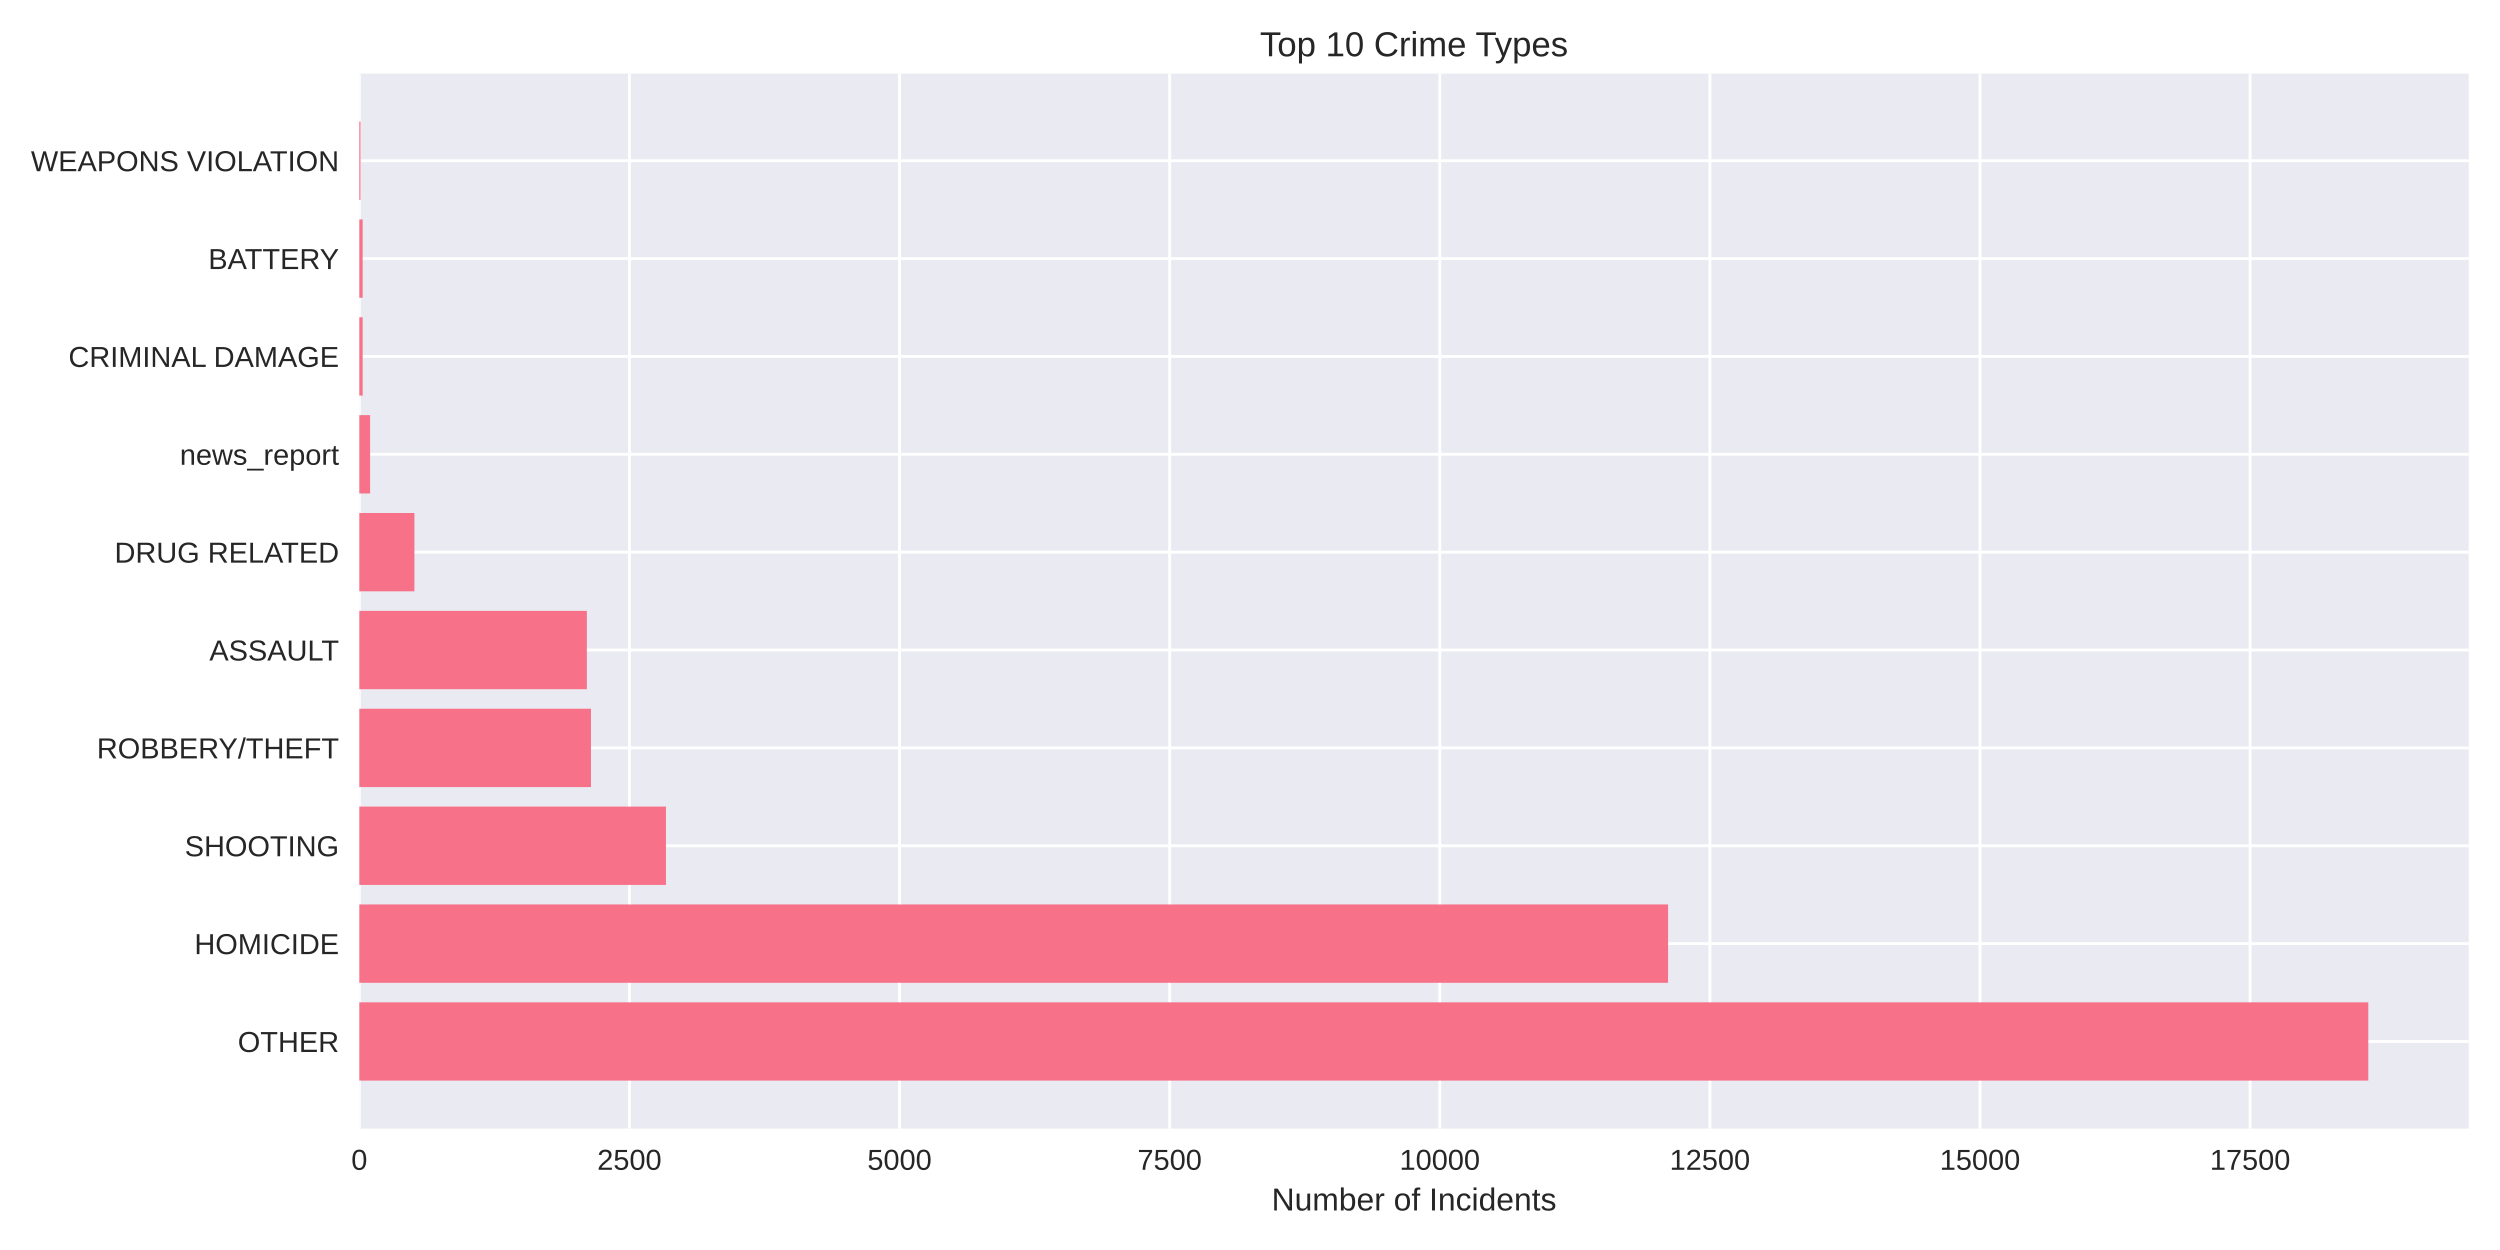
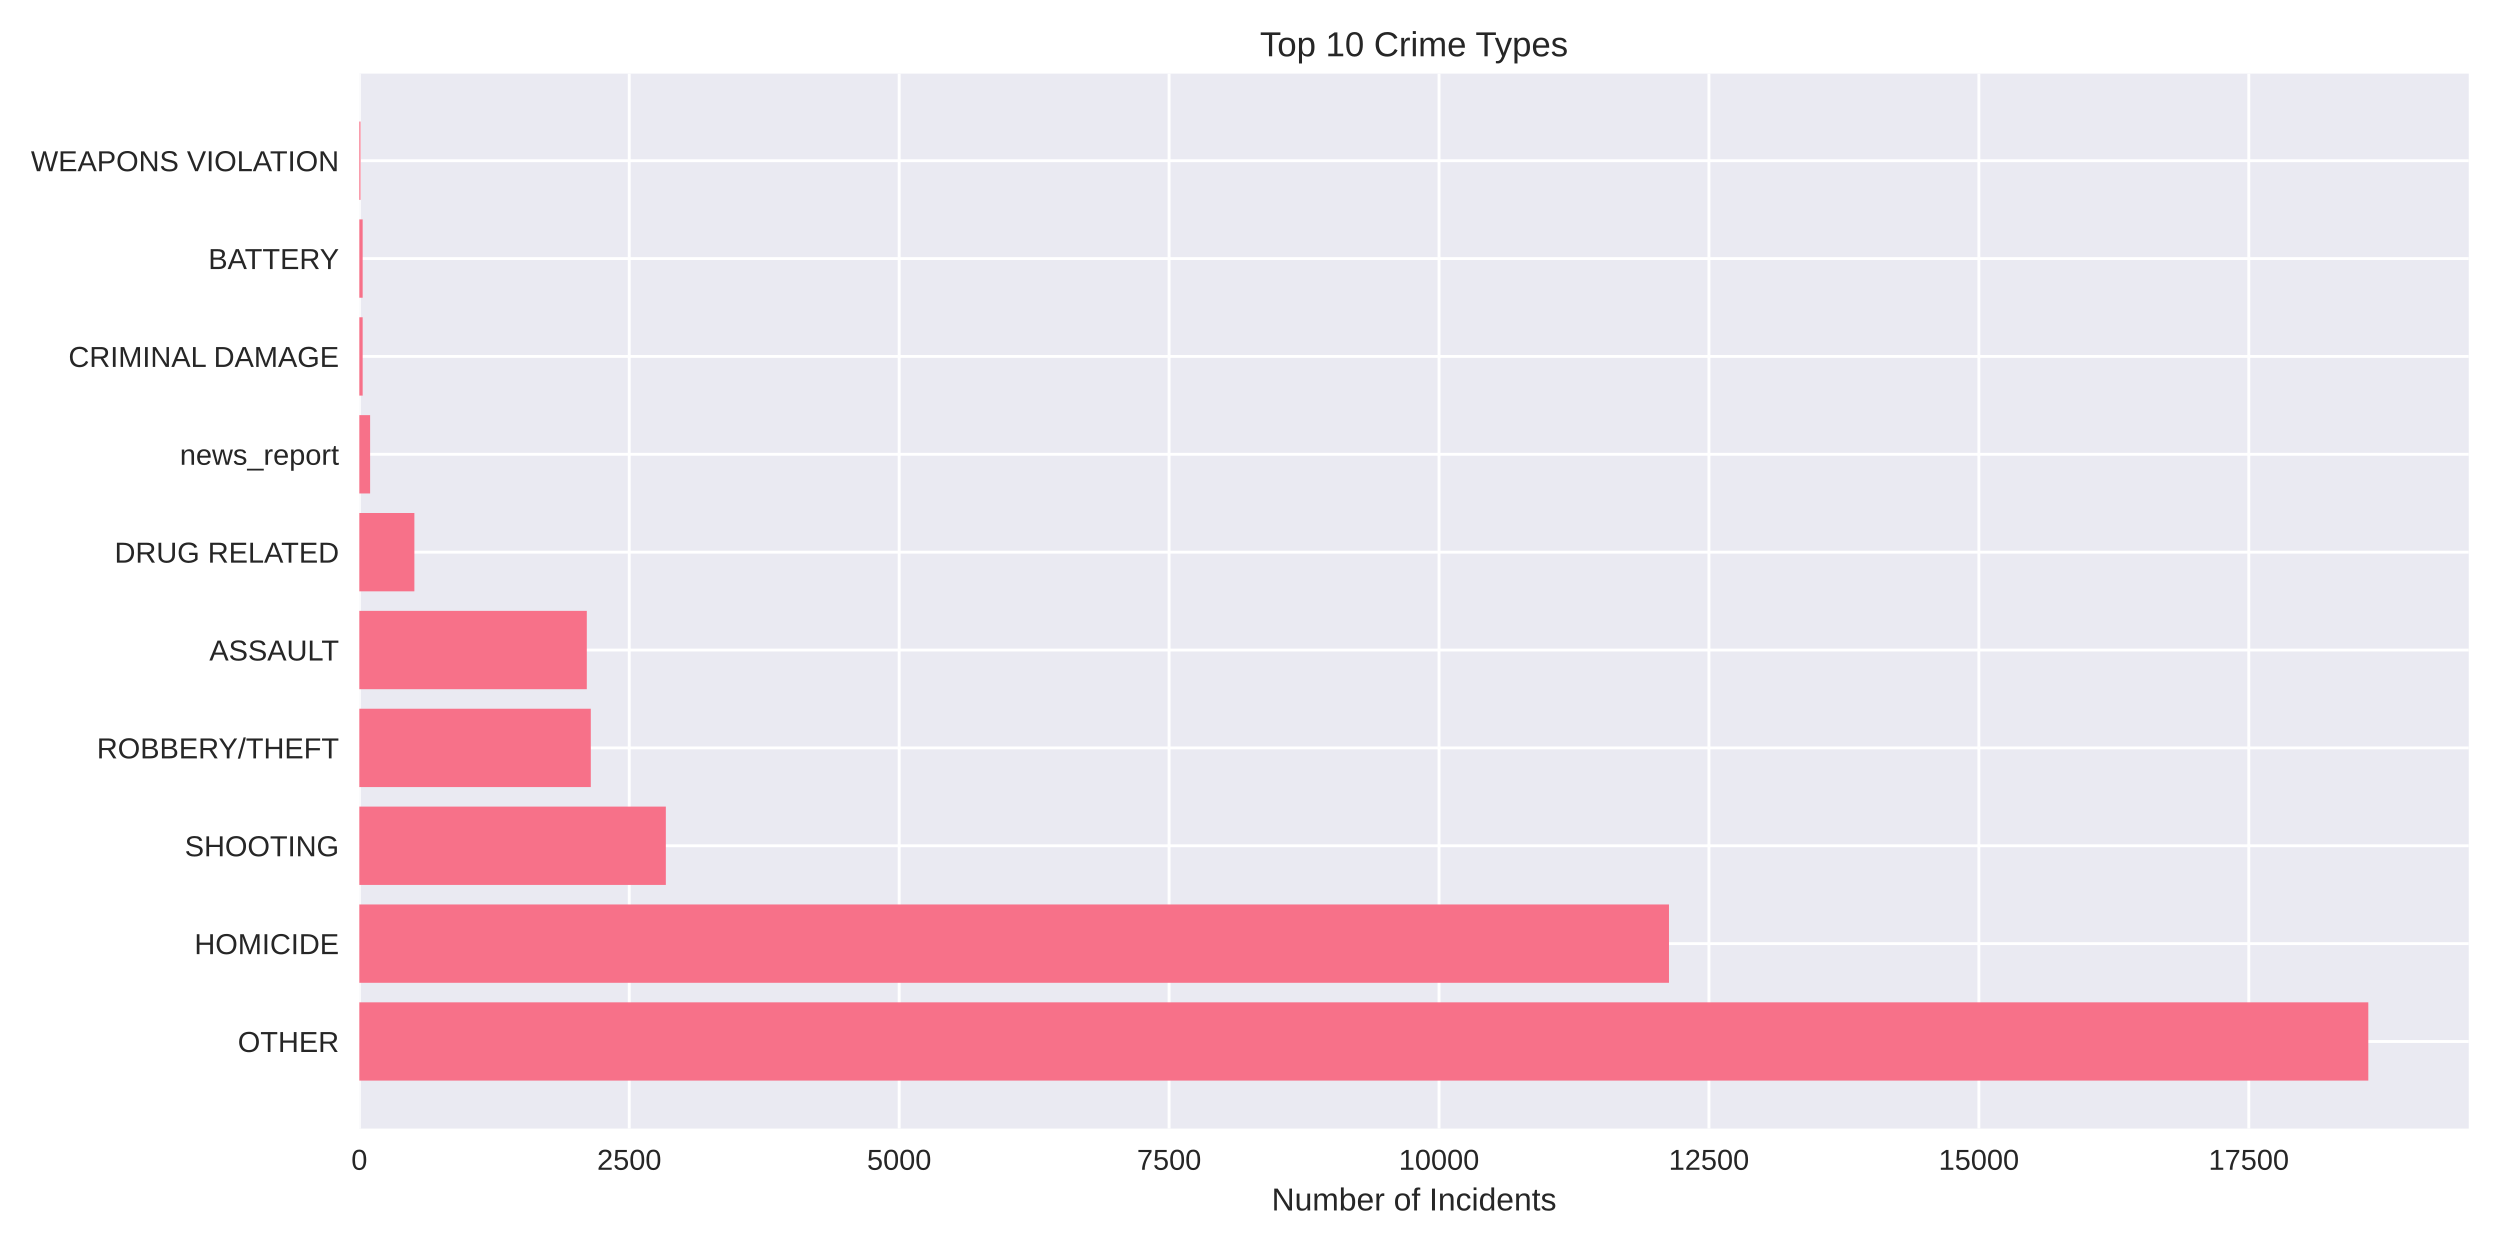
<svg xmlns="http://www.w3.org/2000/svg" width="864pt" height="432pt" viewBox="0 0 864 432" version="1.1">
  <defs>
    <style type="text/css">*{stroke-linejoin: round; stroke-linecap: butt}</style>
  </defs>
  <g id="figure_1">
    <g id="patch_1">
      <path d="M 0 432  L 864 432  L 864 0  L 0 0  z " style="fill: #ffffff" />
    </g>
    <g id="axes_1">
      <g id="patch_2">
        <path d="M 124.18 390.04  L 853.2 390.04  L 853.2 25.44  L 124.18 25.44  z " style="fill: #eaeaf2" />
      </g>
      <g id="matplotlib.axis_1">
        <g id="xtick_1">
          <g id="line2d_1">
-             <path d="M 124.18 390.04  L 124.18 25.44  " clip-path="url(#pef24e19e2b)" style="fill: none; stroke: #ffffff; stroke-linecap: round" />
+             <path d="M 124.18 390.04  L 124.18 25.44  " clip-path="url(#pb4474cdfde)" style="fill: none; stroke: #ffffff; stroke-linecap: round" />
          </g>
          <g id="line2d_2" />
          <g id="text_1">
            <text style="fill: #262626; font: 10px 'Arial', 'Liberation Sans', 'DejaVu Sans', 'Bitstream Vera Sans', sans-serif; text-anchor: middle" x="124.18" y="404.287" transform="rotate(-0 124.18 404.2869)">0</text>
          </g>
        </g>
        <g id="xtick_2">
          <g id="line2d_3">
-             <path d="M 217.531 390.04  L 217.531 25.44  " clip-path="url(#pef24e19e2b)" style="fill: none; stroke: #ffffff; stroke-linecap: round" />
+             <path d="M 217.465 390.04  L 217.465 25.44  " clip-path="url(#pb4474cdfde)" style="fill: none; stroke: #ffffff; stroke-linecap: round" />
          </g>
          <g id="line2d_4" />
          <g id="text_2">
-             <text style="fill: #262626; font: 10px 'Arial', 'Liberation Sans', 'DejaVu Sans', 'Bitstream Vera Sans', sans-serif; text-anchor: middle" x="217.531" y="404.287" transform="rotate(-0 217.5306 404.2869)">2500</text>
+             <text style="fill: #262626; font: 10px 'Arial', 'Liberation Sans', 'DejaVu Sans', 'Bitstream Vera Sans', sans-serif; text-anchor: middle" x="217.465" y="404.287" transform="rotate(-0 217.4654 404.2869)">2500</text>
          </g>
        </g>
        <g id="xtick_3">
          <g id="line2d_5">
-             <path d="M 310.881 390.04  L 310.881 25.44  " clip-path="url(#pef24e19e2b)" style="fill: none; stroke: #ffffff; stroke-linecap: round" />
+             <path d="M 310.751 390.04  L 310.751 25.44  " clip-path="url(#pb4474cdfde)" style="fill: none; stroke: #ffffff; stroke-linecap: round" />
          </g>
          <g id="line2d_6" />
          <g id="text_3">
-             <text style="fill: #262626; font: 10px 'Arial', 'Liberation Sans', 'DejaVu Sans', 'Bitstream Vera Sans', sans-serif; text-anchor: middle" x="310.881" y="404.287" transform="rotate(-0 310.8813 404.2869)">5000</text>
+             <text style="fill: #262626; font: 10px 'Arial', 'Liberation Sans', 'DejaVu Sans', 'Bitstream Vera Sans', sans-serif; text-anchor: middle" x="310.751" y="404.287" transform="rotate(-0 310.7509 404.2869)">5000</text>
          </g>
        </g>
        <g id="xtick_4">
          <g id="line2d_7">
-             <path d="M 404.232 390.04  L 404.232 25.44  " clip-path="url(#pef24e19e2b)" style="fill: none; stroke: #ffffff; stroke-linecap: round" />
+             <path d="M 404.036 390.04  L 404.036 25.44  " clip-path="url(#pb4474cdfde)" style="fill: none; stroke: #ffffff; stroke-linecap: round" />
          </g>
          <g id="line2d_8" />
          <g id="text_4">
-             <text style="fill: #262626; font: 10px 'Arial', 'Liberation Sans', 'DejaVu Sans', 'Bitstream Vera Sans', sans-serif; text-anchor: middle" x="404.232" y="404.287" transform="rotate(-0 404.2319 404.2869)">7500</text>
+             <text style="fill: #262626; font: 10px 'Arial', 'Liberation Sans', 'DejaVu Sans', 'Bitstream Vera Sans', sans-serif; text-anchor: middle" x="404.036" y="404.287" transform="rotate(-0 404.0363 404.2869)">7500</text>
          </g>
        </g>
        <g id="xtick_5">
          <g id="line2d_9">
-             <path d="M 497.583 390.04  L 497.583 25.44  " clip-path="url(#pef24e19e2b)" style="fill: none; stroke: #ffffff; stroke-linecap: round" />
+             <path d="M 497.322 390.04  L 497.322 25.44  " clip-path="url(#pb4474cdfde)" style="fill: none; stroke: #ffffff; stroke-linecap: round" />
          </g>
          <g id="line2d_10" />
          <g id="text_5">
-             <text style="fill: #262626; font: 10px 'Arial', 'Liberation Sans', 'DejaVu Sans', 'Bitstream Vera Sans', sans-serif; text-anchor: middle" x="497.583" y="404.287" transform="rotate(-0 497.5826 404.2869)">10000</text>
+             <text style="fill: #262626; font: 10px 'Arial', 'Liberation Sans', 'DejaVu Sans', 'Bitstream Vera Sans', sans-serif; text-anchor: middle" x="497.322" y="404.287" transform="rotate(-0 497.3217 404.2869)">10000</text>
          </g>
        </g>
        <g id="xtick_6">
          <g id="line2d_11">
-             <path d="M 590.933 390.04  L 590.933 25.44  " clip-path="url(#pef24e19e2b)" style="fill: none; stroke: #ffffff; stroke-linecap: round" />
+             <path d="M 590.607 390.04  L 590.607 25.44  " clip-path="url(#pb4474cdfde)" style="fill: none; stroke: #ffffff; stroke-linecap: round" />
          </g>
          <g id="line2d_12" />
          <g id="text_6">
-             <text style="fill: #262626; font: 10px 'Arial', 'Liberation Sans', 'DejaVu Sans', 'Bitstream Vera Sans', sans-serif; text-anchor: middle" x="590.933" y="404.287" transform="rotate(-0 590.9332 404.2869)">12500</text>
+             <text style="fill: #262626; font: 10px 'Arial', 'Liberation Sans', 'DejaVu Sans', 'Bitstream Vera Sans', sans-serif; text-anchor: middle" x="590.607" y="404.287" transform="rotate(-0 590.6071 404.2869)">12500</text>
          </g>
        </g>
        <g id="xtick_7">
          <g id="line2d_13">
-             <path d="M 684.284 390.04  L 684.284 25.44  " clip-path="url(#pef24e19e2b)" style="fill: none; stroke: #ffffff; stroke-linecap: round" />
+             <path d="M 683.893 390.04  L 683.893 25.44  " clip-path="url(#pb4474cdfde)" style="fill: none; stroke: #ffffff; stroke-linecap: round" />
          </g>
          <g id="line2d_14" />
          <g id="text_7">
-             <text style="fill: #262626; font: 10px 'Arial', 'Liberation Sans', 'DejaVu Sans', 'Bitstream Vera Sans', sans-serif; text-anchor: middle" x="684.284" y="404.287" transform="rotate(-0 684.2839 404.2869)">15000</text>
+             <text style="fill: #262626; font: 10px 'Arial', 'Liberation Sans', 'DejaVu Sans', 'Bitstream Vera Sans', sans-serif; text-anchor: middle" x="683.893" y="404.287" transform="rotate(-0 683.8926 404.2869)">15000</text>
          </g>
        </g>
        <g id="xtick_8">
          <g id="line2d_15">
-             <path d="M 777.635 390.04  L 777.635 25.44  " clip-path="url(#pef24e19e2b)" style="fill: none; stroke: #ffffff; stroke-linecap: round" />
+             <path d="M 777.178 390.04  L 777.178 25.44  " clip-path="url(#pb4474cdfde)" style="fill: none; stroke: #ffffff; stroke-linecap: round" />
          </g>
          <g id="line2d_16" />
          <g id="text_8">
-             <text style="fill: #262626; font: 10px 'Arial', 'Liberation Sans', 'DejaVu Sans', 'Bitstream Vera Sans', sans-serif; text-anchor: middle" x="777.635" y="404.287" transform="rotate(-0 777.6345 404.2869)">17500</text>
+             <text style="fill: #262626; font: 10px 'Arial', 'Liberation Sans', 'DejaVu Sans', 'Bitstream Vera Sans', sans-serif; text-anchor: middle" x="777.178" y="404.287" transform="rotate(-0 777.178 404.2869)">17500</text>
          </g>
        </g>
        <g id="text_9">
          <text style="fill: #262626; font: 11px 'Arial', 'Liberation Sans', 'DejaVu Sans', 'Bitstream Vera Sans', sans-serif; text-anchor: middle" x="488.69" y="418.333" transform="rotate(-0 488.69 418.3334)">Number of Incidents</text>
        </g>
      </g>
      <g id="matplotlib.axis_2">
        <g id="ytick_1">
          <g id="line2d_17">
-             <path d="M 124.18 359.939  L 853.2 359.939  " clip-path="url(#pef24e19e2b)" style="fill: none; stroke: #ffffff; stroke-linecap: round" />
+             <path d="M 124.18 359.939  L 853.2 359.939  " clip-path="url(#pb4474cdfde)" style="fill: none; stroke: #ffffff; stroke-linecap: round" />
          </g>
          <g id="line2d_18" />
          <g id="text_10">
            <text style="fill: #262626; font: 10px 'Arial', 'Liberation Sans', 'DejaVu Sans', 'Bitstream Vera Sans', sans-serif; text-anchor: end" x="117.18" y="363.562" transform="rotate(-0 117.18 363.562)">OTHER</text>
          </g>
        </g>
        <g id="ytick_2">
          <g id="line2d_19">
-             <path d="M 124.18 326.117  L 853.2 326.117  " clip-path="url(#pef24e19e2b)" style="fill: none; stroke: #ffffff; stroke-linecap: round" />
+             <path d="M 124.18 326.117  L 853.2 326.117  " clip-path="url(#pb4474cdfde)" style="fill: none; stroke: #ffffff; stroke-linecap: round" />
          </g>
          <g id="line2d_20" />
          <g id="text_11">
            <text style="fill: #262626; font: 10px 'Arial', 'Liberation Sans', 'DejaVu Sans', 'Bitstream Vera Sans', sans-serif; text-anchor: end" x="117.18" y="329.74" transform="rotate(-0 117.18 329.7401)">HOMICIDE</text>
          </g>
        </g>
        <g id="ytick_3">
          <g id="line2d_21">
-             <path d="M 124.18 292.295  L 853.2 292.295  " clip-path="url(#pef24e19e2b)" style="fill: none; stroke: #ffffff; stroke-linecap: round" />
+             <path d="M 124.18 292.295  L 853.2 292.295  " clip-path="url(#pb4474cdfde)" style="fill: none; stroke: #ffffff; stroke-linecap: round" />
          </g>
          <g id="line2d_22" />
          <g id="text_12">
            <text style="fill: #262626; font: 10px 'Arial', 'Liberation Sans', 'DejaVu Sans', 'Bitstream Vera Sans', sans-serif; text-anchor: end" x="117.18" y="295.918" transform="rotate(-0 117.18 295.9182)">SHOOTING</text>
          </g>
        </g>
        <g id="ytick_4">
          <g id="line2d_23">
-             <path d="M 124.18 258.473  L 853.2 258.473  " clip-path="url(#pef24e19e2b)" style="fill: none; stroke: #ffffff; stroke-linecap: round" />
+             <path d="M 124.18 258.473  L 853.2 258.473  " clip-path="url(#pb4474cdfde)" style="fill: none; stroke: #ffffff; stroke-linecap: round" />
          </g>
          <g id="line2d_24" />
          <g id="text_13">
            <text style="fill: #262626; font: 10px 'Arial', 'Liberation Sans', 'DejaVu Sans', 'Bitstream Vera Sans', sans-serif; text-anchor: end" x="117.18" y="262.096" transform="rotate(-0 117.18 262.0963)">ROBBERY/THEFT</text>
          </g>
        </g>
        <g id="ytick_5">
          <g id="line2d_25">
-             <path d="M 124.18 224.651  L 853.2 224.651  " clip-path="url(#pef24e19e2b)" style="fill: none; stroke: #ffffff; stroke-linecap: round" />
+             <path d="M 124.18 224.651  L 853.2 224.651  " clip-path="url(#pb4474cdfde)" style="fill: none; stroke: #ffffff; stroke-linecap: round" />
          </g>
          <g id="line2d_26" />
          <g id="text_14">
            <text style="fill: #262626; font: 10px 'Arial', 'Liberation Sans', 'DejaVu Sans', 'Bitstream Vera Sans', sans-serif; text-anchor: end" x="117.18" y="228.274" transform="rotate(-0 117.18 228.2744)">ASSAULT</text>
          </g>
        </g>
        <g id="ytick_6">
          <g id="line2d_27">
-             <path d="M 124.18 190.829  L 853.2 190.829  " clip-path="url(#pef24e19e2b)" style="fill: none; stroke: #ffffff; stroke-linecap: round" />
+             <path d="M 124.18 190.829  L 853.2 190.829  " clip-path="url(#pb4474cdfde)" style="fill: none; stroke: #ffffff; stroke-linecap: round" />
          </g>
          <g id="line2d_28" />
          <g id="text_15">
            <text style="fill: #262626; font: 10px 'Arial', 'Liberation Sans', 'DejaVu Sans', 'Bitstream Vera Sans', sans-serif; text-anchor: end" x="117.18" y="194.452" transform="rotate(-0 117.18 194.4525)">DRUG RELATED</text>
          </g>
        </g>
        <g id="ytick_7">
          <g id="line2d_29">
-             <path d="M 124.18 157.007  L 853.2 157.007  " clip-path="url(#pef24e19e2b)" style="fill: none; stroke: #ffffff; stroke-linecap: round" />
+             <path d="M 124.18 157.007  L 853.2 157.007  " clip-path="url(#pb4474cdfde)" style="fill: none; stroke: #ffffff; stroke-linecap: round" />
          </g>
          <g id="line2d_30" />
          <g id="text_16">
            <text style="fill: #262626; font: 10px 'Arial', 'Liberation Sans', 'DejaVu Sans', 'Bitstream Vera Sans', sans-serif; text-anchor: end" x="117.18" y="160.631" transform="rotate(-0 117.18 160.6306)">news_report</text>
          </g>
        </g>
        <g id="ytick_8">
          <g id="line2d_31">
-             <path d="M 124.18 123.185  L 853.2 123.185  " clip-path="url(#pef24e19e2b)" style="fill: none; stroke: #ffffff; stroke-linecap: round" />
+             <path d="M 124.18 123.185  L 853.2 123.185  " clip-path="url(#pb4474cdfde)" style="fill: none; stroke: #ffffff; stroke-linecap: round" />
          </g>
          <g id="line2d_32" />
          <g id="text_17">
            <text style="fill: #262626; font: 10px 'Arial', 'Liberation Sans', 'DejaVu Sans', 'Bitstream Vera Sans', sans-serif; text-anchor: end" x="117.18" y="126.809" transform="rotate(-0 117.18 126.8087)">CRIMINAL DAMAGE</text>
          </g>
        </g>
        <g id="ytick_9">
          <g id="line2d_33">
-             <path d="M 124.18 89.363  L 853.2 89.363  " clip-path="url(#pef24e19e2b)" style="fill: none; stroke: #ffffff; stroke-linecap: round" />
+             <path d="M 124.18 89.363  L 853.2 89.363  " clip-path="url(#pb4474cdfde)" style="fill: none; stroke: #ffffff; stroke-linecap: round" />
          </g>
          <g id="line2d_34" />
          <g id="text_18">
            <text style="fill: #262626; font: 10px 'Arial', 'Liberation Sans', 'DejaVu Sans', 'Bitstream Vera Sans', sans-serif; text-anchor: end" x="117.18" y="92.987" transform="rotate(-0 117.18 92.98681)">BATTERY</text>
          </g>
        </g>
        <g id="ytick_10">
          <g id="line2d_35">
-             <path d="M 124.18 55.541  L 853.2 55.541  " clip-path="url(#pef24e19e2b)" style="fill: none; stroke: #ffffff; stroke-linecap: round" />
+             <path d="M 124.18 55.541  L 853.2 55.541  " clip-path="url(#pb4474cdfde)" style="fill: none; stroke: #ffffff; stroke-linecap: round" />
          </g>
          <g id="line2d_36" />
          <g id="text_19">
            <text style="fill: #262626; font: 10px 'Arial', 'Liberation Sans', 'DejaVu Sans', 'Bitstream Vera Sans', sans-serif; text-anchor: end" x="117.18" y="59.165" transform="rotate(-0 117.18 59.16492)">WEAPONS VIOLATION</text>
          </g>
        </g>
      </g>
      <g id="patch_3">
-         <path d="M 124.18 373.467  L 818.485 373.467  L 818.485 346.41  L 124.18 346.41  z " clip-path="url(#pef24e19e2b)" style="fill: #f77189" />
+         <path d="M 124.18 373.467  L 818.485 373.467  L 818.485 346.41  L 124.18 346.41  z " clip-path="url(#pb4474cdfde)" style="fill: #f77189" />
      </g>
      <g id="patch_4">
-         <path d="M 124.18 339.645  L 576.483 339.645  L 576.483 312.588  L 124.18 312.588  z " clip-path="url(#pef24e19e2b)" style="fill: #f77189" />
+         <path d="M 124.18 339.645  L 576.801 339.645  L 576.801 312.588  L 124.18 312.588  z " clip-path="url(#pb4474cdfde)" style="fill: #f77189" />
      </g>
      <g id="patch_5">
-         <path d="M 124.18 305.823  L 230.152 305.823  L 230.152 278.766  L 124.18 278.766  z " clip-path="url(#pef24e19e2b)" style="fill: #f77189" />
+         <path d="M 124.18 305.823  L 230.115 305.823  L 230.115 278.766  L 124.18 278.766  z " clip-path="url(#pb4474cdfde)" style="fill: #f77189" />
      </g>
      <g id="patch_6">
-         <path d="M 124.18 272.002  L 204.238 272.002  L 204.238 244.944  L 124.18 244.944  z " clip-path="url(#pef24e19e2b)" style="fill: #f77189" />
+         <path d="M 124.18 272.002  L 204.182 272.002  L 204.182 244.944  L 124.18 244.944  z " clip-path="url(#pb4474cdfde)" style="fill: #f77189" />
      </g>
      <g id="patch_7">
-         <path d="M 124.18 238.18  L 202.819 238.18  L 202.819 211.122  L 124.18 211.122  z " clip-path="url(#pef24e19e2b)" style="fill: #f77189" />
+         <path d="M 124.18 238.18  L 202.801 238.18  L 202.801 211.122  L 124.18 211.122  z " clip-path="url(#pb4474cdfde)" style="fill: #f77189" />
      </g>
      <g id="patch_8">
-         <path d="M 124.18 204.358  L 143.224 204.358  L 143.224 177.3  L 124.18 177.3  z " clip-path="url(#pef24e19e2b)" style="fill: #f77189" />
+         <path d="M 124.18 204.358  L 143.21 204.358  L 143.21 177.3  L 124.18 177.3  z " clip-path="url(#pb4474cdfde)" style="fill: #f77189" />
      </g>
      <g id="patch_9">
-         <path d="M 124.18 170.536  L 127.914 170.536  L 127.914 143.478  L 124.18 143.478  z " clip-path="url(#pef24e19e2b)" style="fill: #f77189" />
+         <path d="M 124.18 170.536  L 127.911 170.536  L 127.911 143.478  L 124.18 143.478  z " clip-path="url(#pb4474cdfde)" style="fill: #f77189" />
      </g>
      <g id="patch_10">
-         <path d="M 124.18 136.714  L 125.338 136.714  L 125.338 109.657  L 124.18 109.657  z " clip-path="url(#pef24e19e2b)" style="fill: #f77189" />
+         <path d="M 124.18 136.714  L 125.337 136.714  L 125.337 109.657  L 124.18 109.657  z " clip-path="url(#pb4474cdfde)" style="fill: #f77189" />
      </g>
      <g id="patch_11">
-         <path d="M 124.18 102.892  L 125.338 102.892  L 125.338 75.835  L 124.18 75.835  z " clip-path="url(#pef24e19e2b)" style="fill: #f77189" />
+         <path d="M 124.18 102.892  L 125.337 102.892  L 125.337 75.835  L 124.18 75.835  z " clip-path="url(#pb4474cdfde)" style="fill: #f77189" />
      </g>
      <g id="patch_12">
-         <path d="M 124.18 69.07  L 124.591 69.07  L 124.591 42.013  L 124.18 42.013  z " clip-path="url(#pef24e19e2b)" style="fill: #f77189" />
+         <path d="M 124.18 69.07  L 124.59 69.07  L 124.59 42.013  L 124.18 42.013  z " clip-path="url(#pb4474cdfde)" style="fill: #f77189" />
      </g>
      <g id="patch_13">
        <path d="M 124.18 390.04  L 124.18 25.44  " style="fill: none" />
      </g>
      <g id="patch_14">
        <path d="M 853.2 390.04  L 853.2 25.44  " style="fill: none" />
      </g>
      <g id="patch_15">
        <path d="M 124.18 390.04  L 853.2 390.04  " style="fill: none" />
      </g>
      <g id="patch_16">
        <path d="M 124.18 25.44  L 853.2 25.44  " style="fill: none" />
      </g>
      <g id="text_20">
        <text style="fill: #262626; font: 12px 'Arial', 'Liberation Sans', 'DejaVu Sans', 'Bitstream Vera Sans', sans-serif; text-anchor: middle" x="488.69" y="19.44" transform="rotate(-0 488.69 19.44)">Top 10 Crime Types</text>
      </g>
    </g>
  </g>
  <defs>
-     <clipPath id="pef24e19e2b">
+     <clipPath id="pb4474cdfde">
      <rect x="124.18" y="25.44" width="729.02" height="364.6" />
    </clipPath>
  </defs>
</svg>
